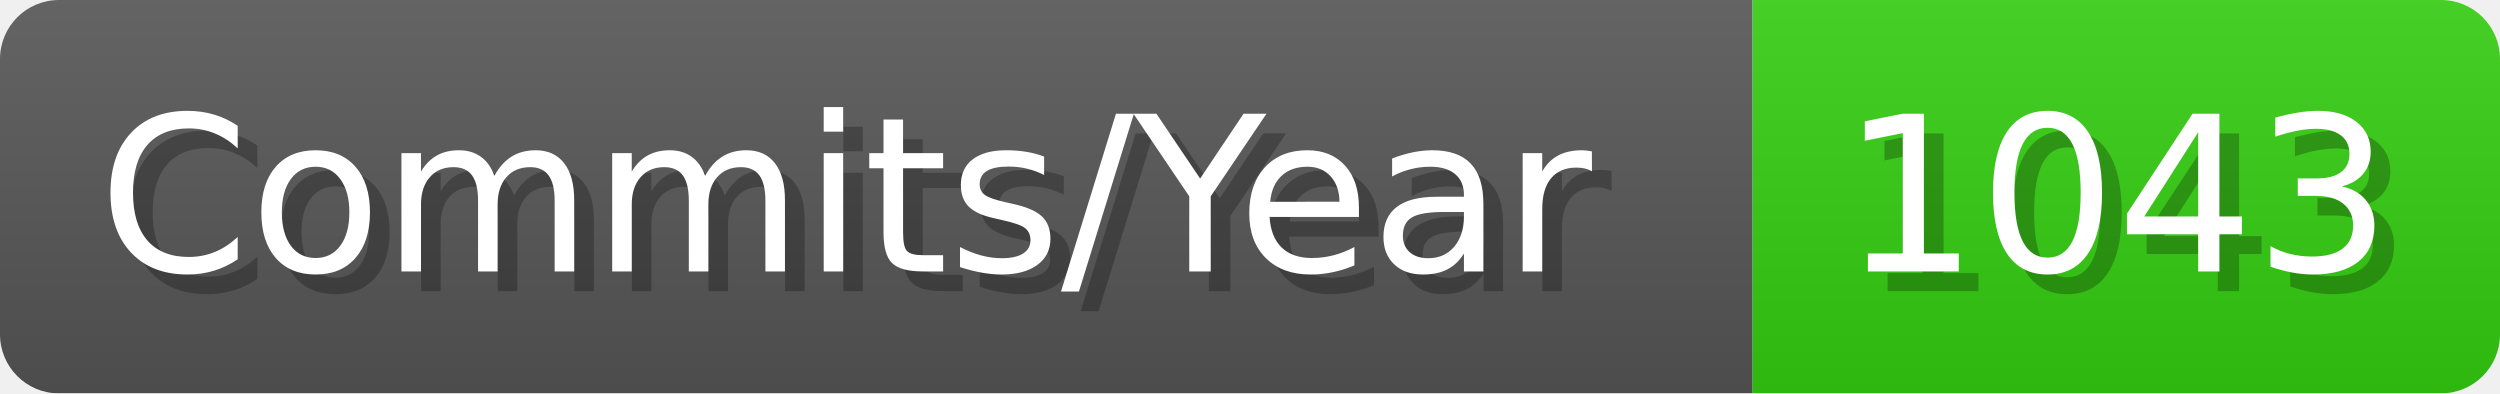
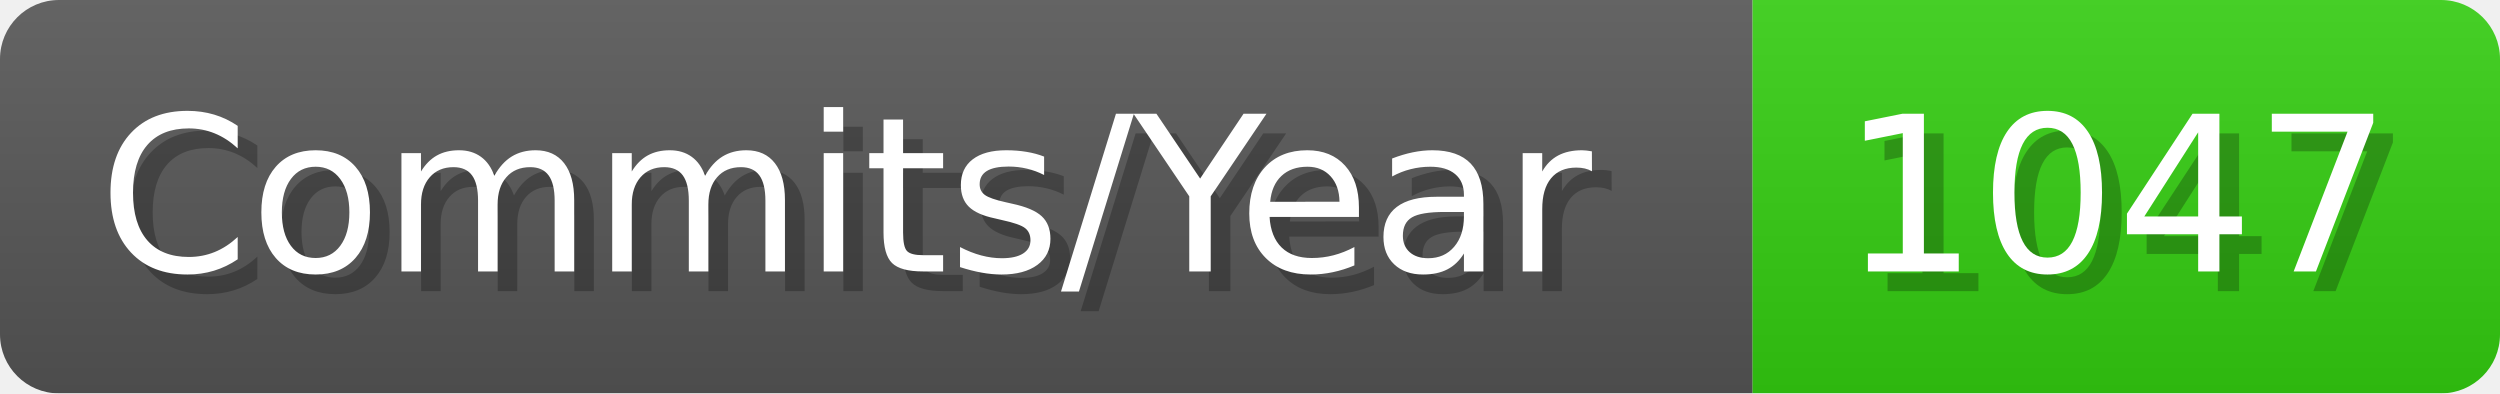
- <svg xmlns="http://www.w3.org/2000/svg" width="127.1" height="20" viewBox="0 0 1271 200" role="img" aria-label="Commits/Year: 1043">
+ <svg xmlns="http://www.w3.org/2000/svg" width="127.1" height="20" viewBox="0 0 1271 200" role="img" aria-label="Commits/Year: 1047">
  <linearGradient id="aUPdi" x2="0" y2="100%">
    <stop offset="0" stop-opacity=".1" stop-color="#EEE" />
    <stop offset="1" stop-opacity=".1" />
  </linearGradient>
  <mask id="WfAiQ">
    <rect width="1271" height="200" rx="30" fill="#FFF" />
  </mask>
  <g mask="url(#WfAiQ)">
    <rect width="891" height="200" fill="#555" />
    <rect width="380" height="200" fill="#3C1" x="891" />
    <rect width="1271" height="200" fill="url(#aUPdi)" />
  </g>
  <g aria-hidden="true" fill="#fff" text-anchor="start" font-family="Verdana,DejaVu Sans,sans-serif" font-size="110">
    <text x="60" y="148" textLength="791" fill="#000" opacity="0.25">Commits/Year</text>
    <text x="50" y="138" textLength="791">Commits/Year</text>
-     <text x="946" y="148" textLength="280" fill="#000" opacity="0.25">1043</text>
-     <text x="936" y="138" textLength="280">1043</text>
+     <text x="946" y="148" textLength="280" fill="#000" opacity="0.25">1047</text>
+     <text x="936" y="138" textLength="280">1047</text>
  </g>
</svg>
